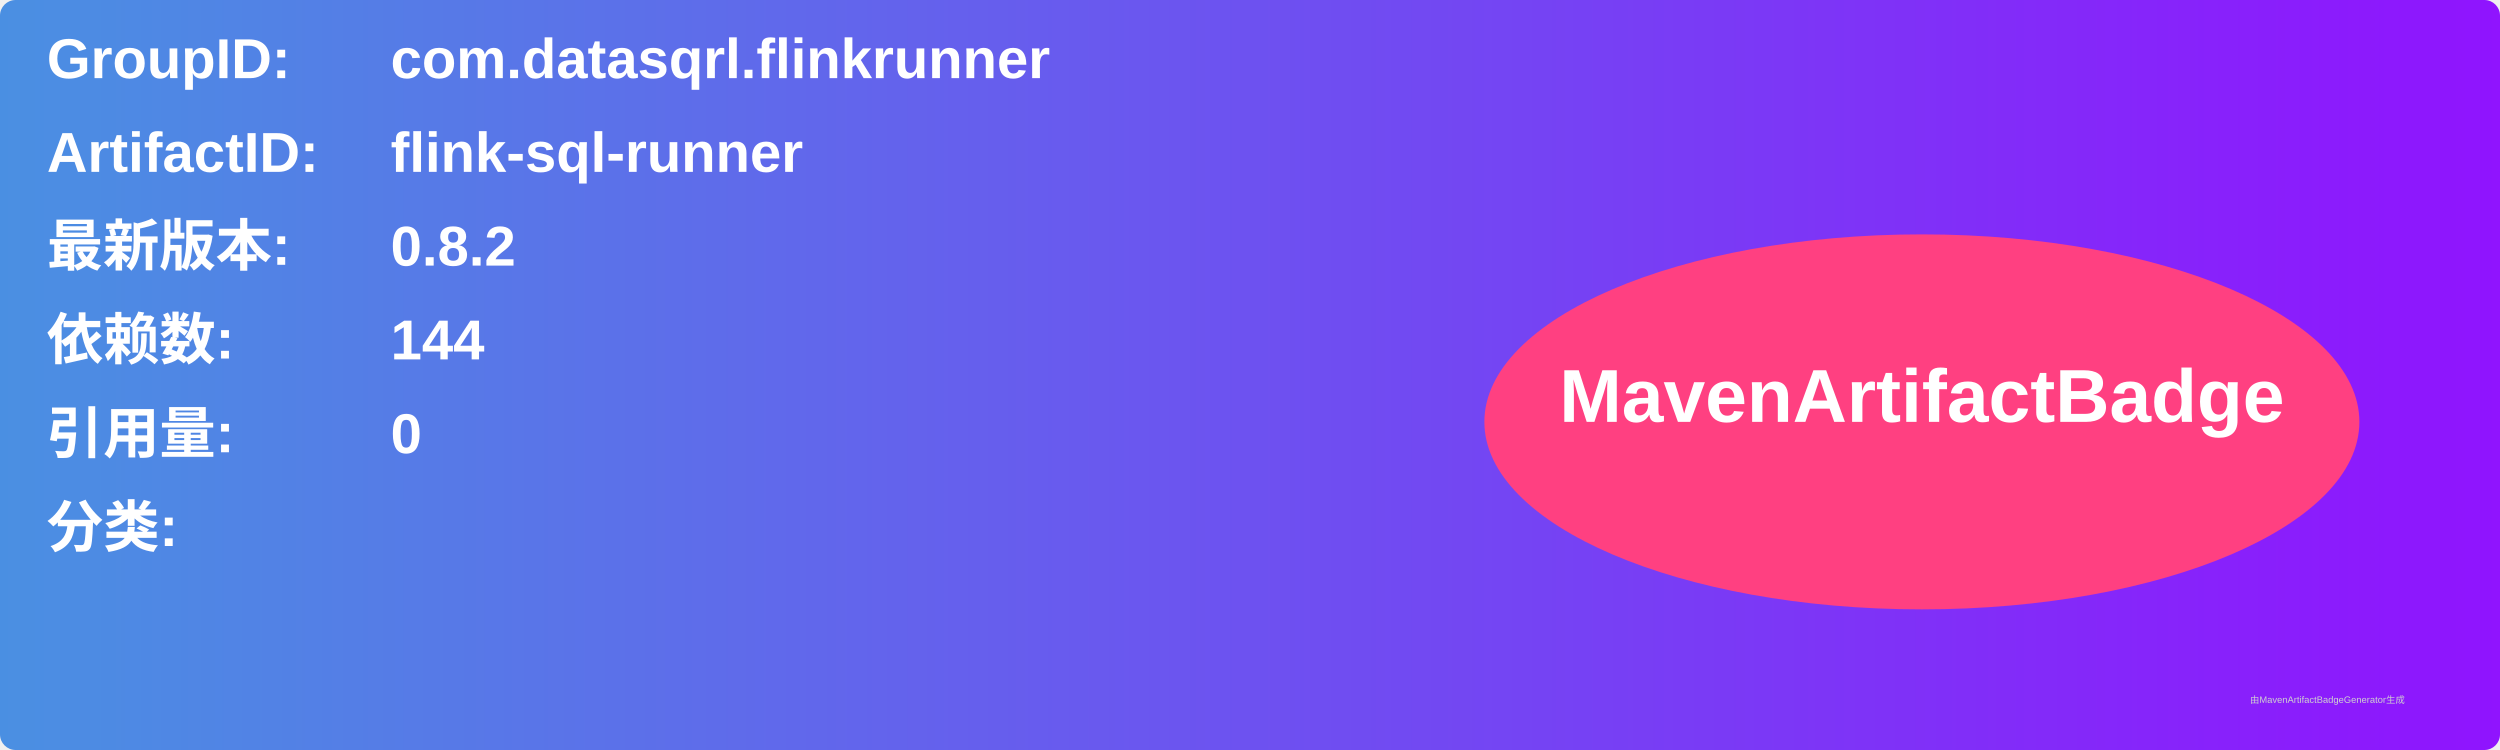
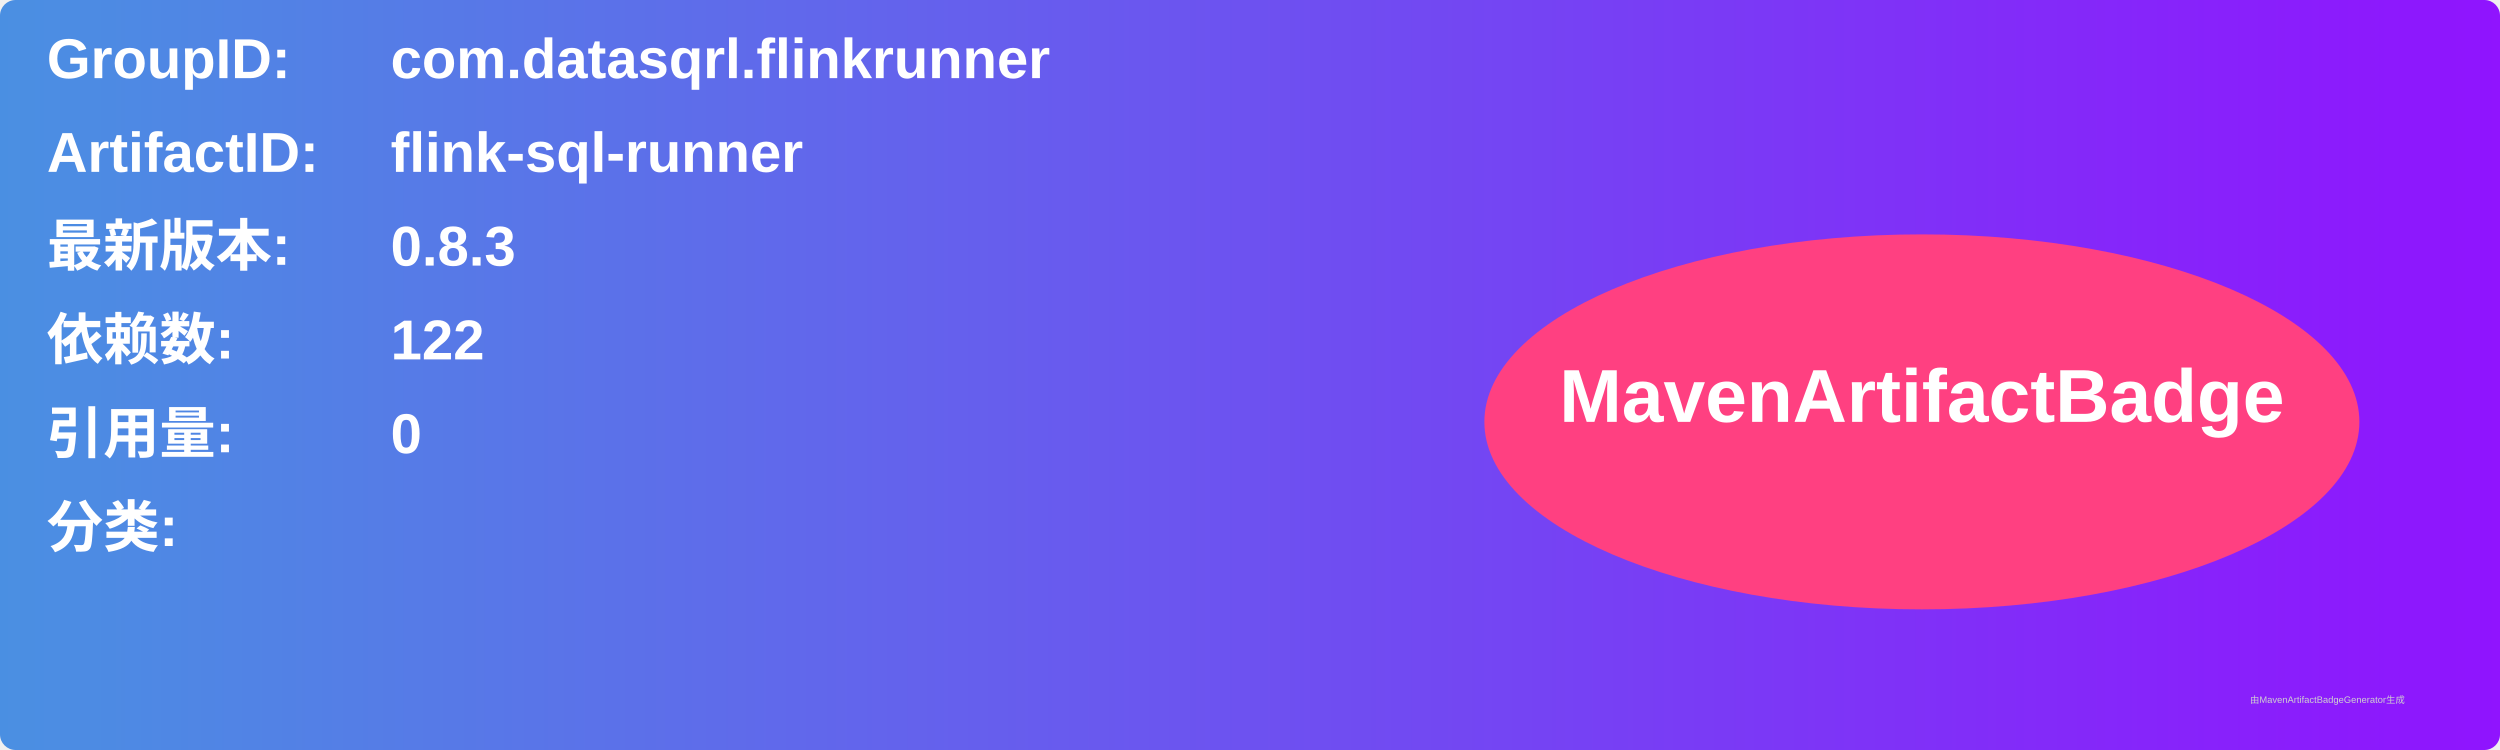
<svg xmlns="http://www.w3.org/2000/svg" width="800" height="240" viewBox="0 0 800 240">
  <linearGradient id="grad" x1="0%" y1="0%" x2="100%" y2="0%">
    <stop offset="0%" stop-color="#4a90e2" />
    <stop offset="100%" stop-color="#9013fe" />
  </linearGradient>
  <rect width="100%" height="100%" rx="5" ry="5" fill="url(#grad)" />
  <g transform="translate(15, 15)">
    <text x="0" y="10" font-family="Arial" font-size="18" fill="white" font-weight="bold" width="260">GroupID:</text>
    <text x="110" y="10" font-family="Arial" font-size="18" fill="white" font-weight="bold" width="460">com.datasqrl.flinkrunner</text>
    <text x="0" y="40" font-family="Arial" font-size="18" fill="white" font-weight="bold" width="260">ArtifactID:</text>
    <text x="110" y="40" font-family="Arial" font-size="18" fill="white" font-weight="bold" width="460">flink-sql-runner</text>
    <text x="0" y="70" font-family="Arial" font-size="18" fill="white" font-weight="bold">最新版本:</text>
    <text x="110" y="70" font-family="Arial" font-size="18" fill="white" font-weight="bold">
-       <tspan font-weight="bold">0.8.2</tspan>
+       <tspan font-weight="bold">0.8.3</tspan>
    </text>
    <text x="0" y="100" font-family="Arial" font-size="18" fill="white" font-weight="bold">依赖数: </text>
    <text x="110" y="100" font-family="Arial" font-size="18" fill="white">
-       <tspan font-weight="bold">144</tspan>
+       <tspan font-weight="bold">122</tspan>
    </text>
    <text x="0" y="130" font-family="Arial" font-size="18" fill="white" font-weight="bold">引用量: </text>
    <text x="110" y="130" font-family="Arial" font-size="18" fill="white">
      <tspan font-weight="bold">0</tspan>
    </text>
    <text x="0" y="160" font-family="Arial" font-size="18" fill="white" font-weight="bold">分类:</text>
    <text x="10" y="190" font-family="Arial" font-size="10" fill="white">
      <tspan font-weight="bold" />
    </text>
    <ellipse cx="600" cy="120" rx="140" ry="60" fill="#ff4081" />
    <text x="600" y="120" text-anchor="middle" font-family="Arial" font-size="24" fill="white" font-weight="bold">MavenArtifactBadge</text>
  </g>
  <text x="720" y="225" font-family="Arial" font-size="3" fill="#d0d0d0">由MavenArtifactBadgeGenerator生成</text>
</svg>
